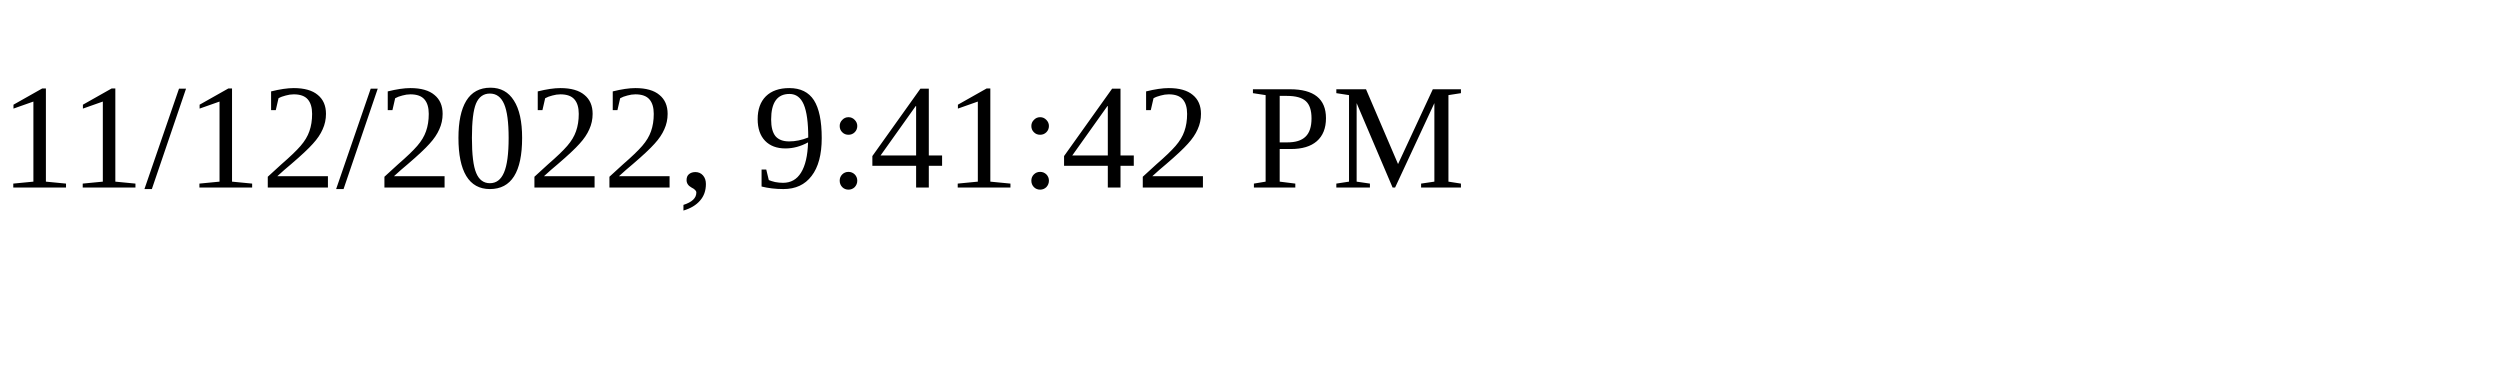
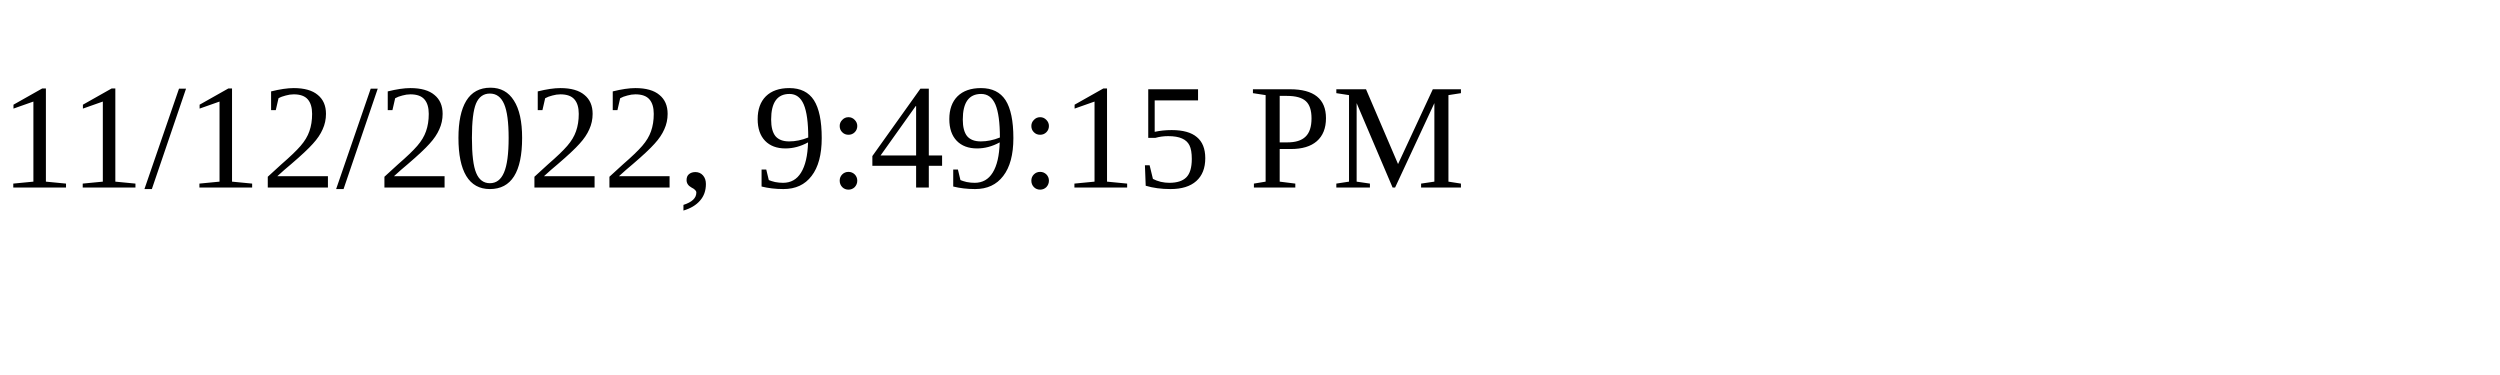
<svg xmlns="http://www.w3.org/2000/svg" height="30" width="200">
-   <text x="0" y="15">11/12/2022, 9:41:42 PM</text>
+   <text x="0" y="15">11/12/2022, 9:49:15 PM</text>
</svg>
